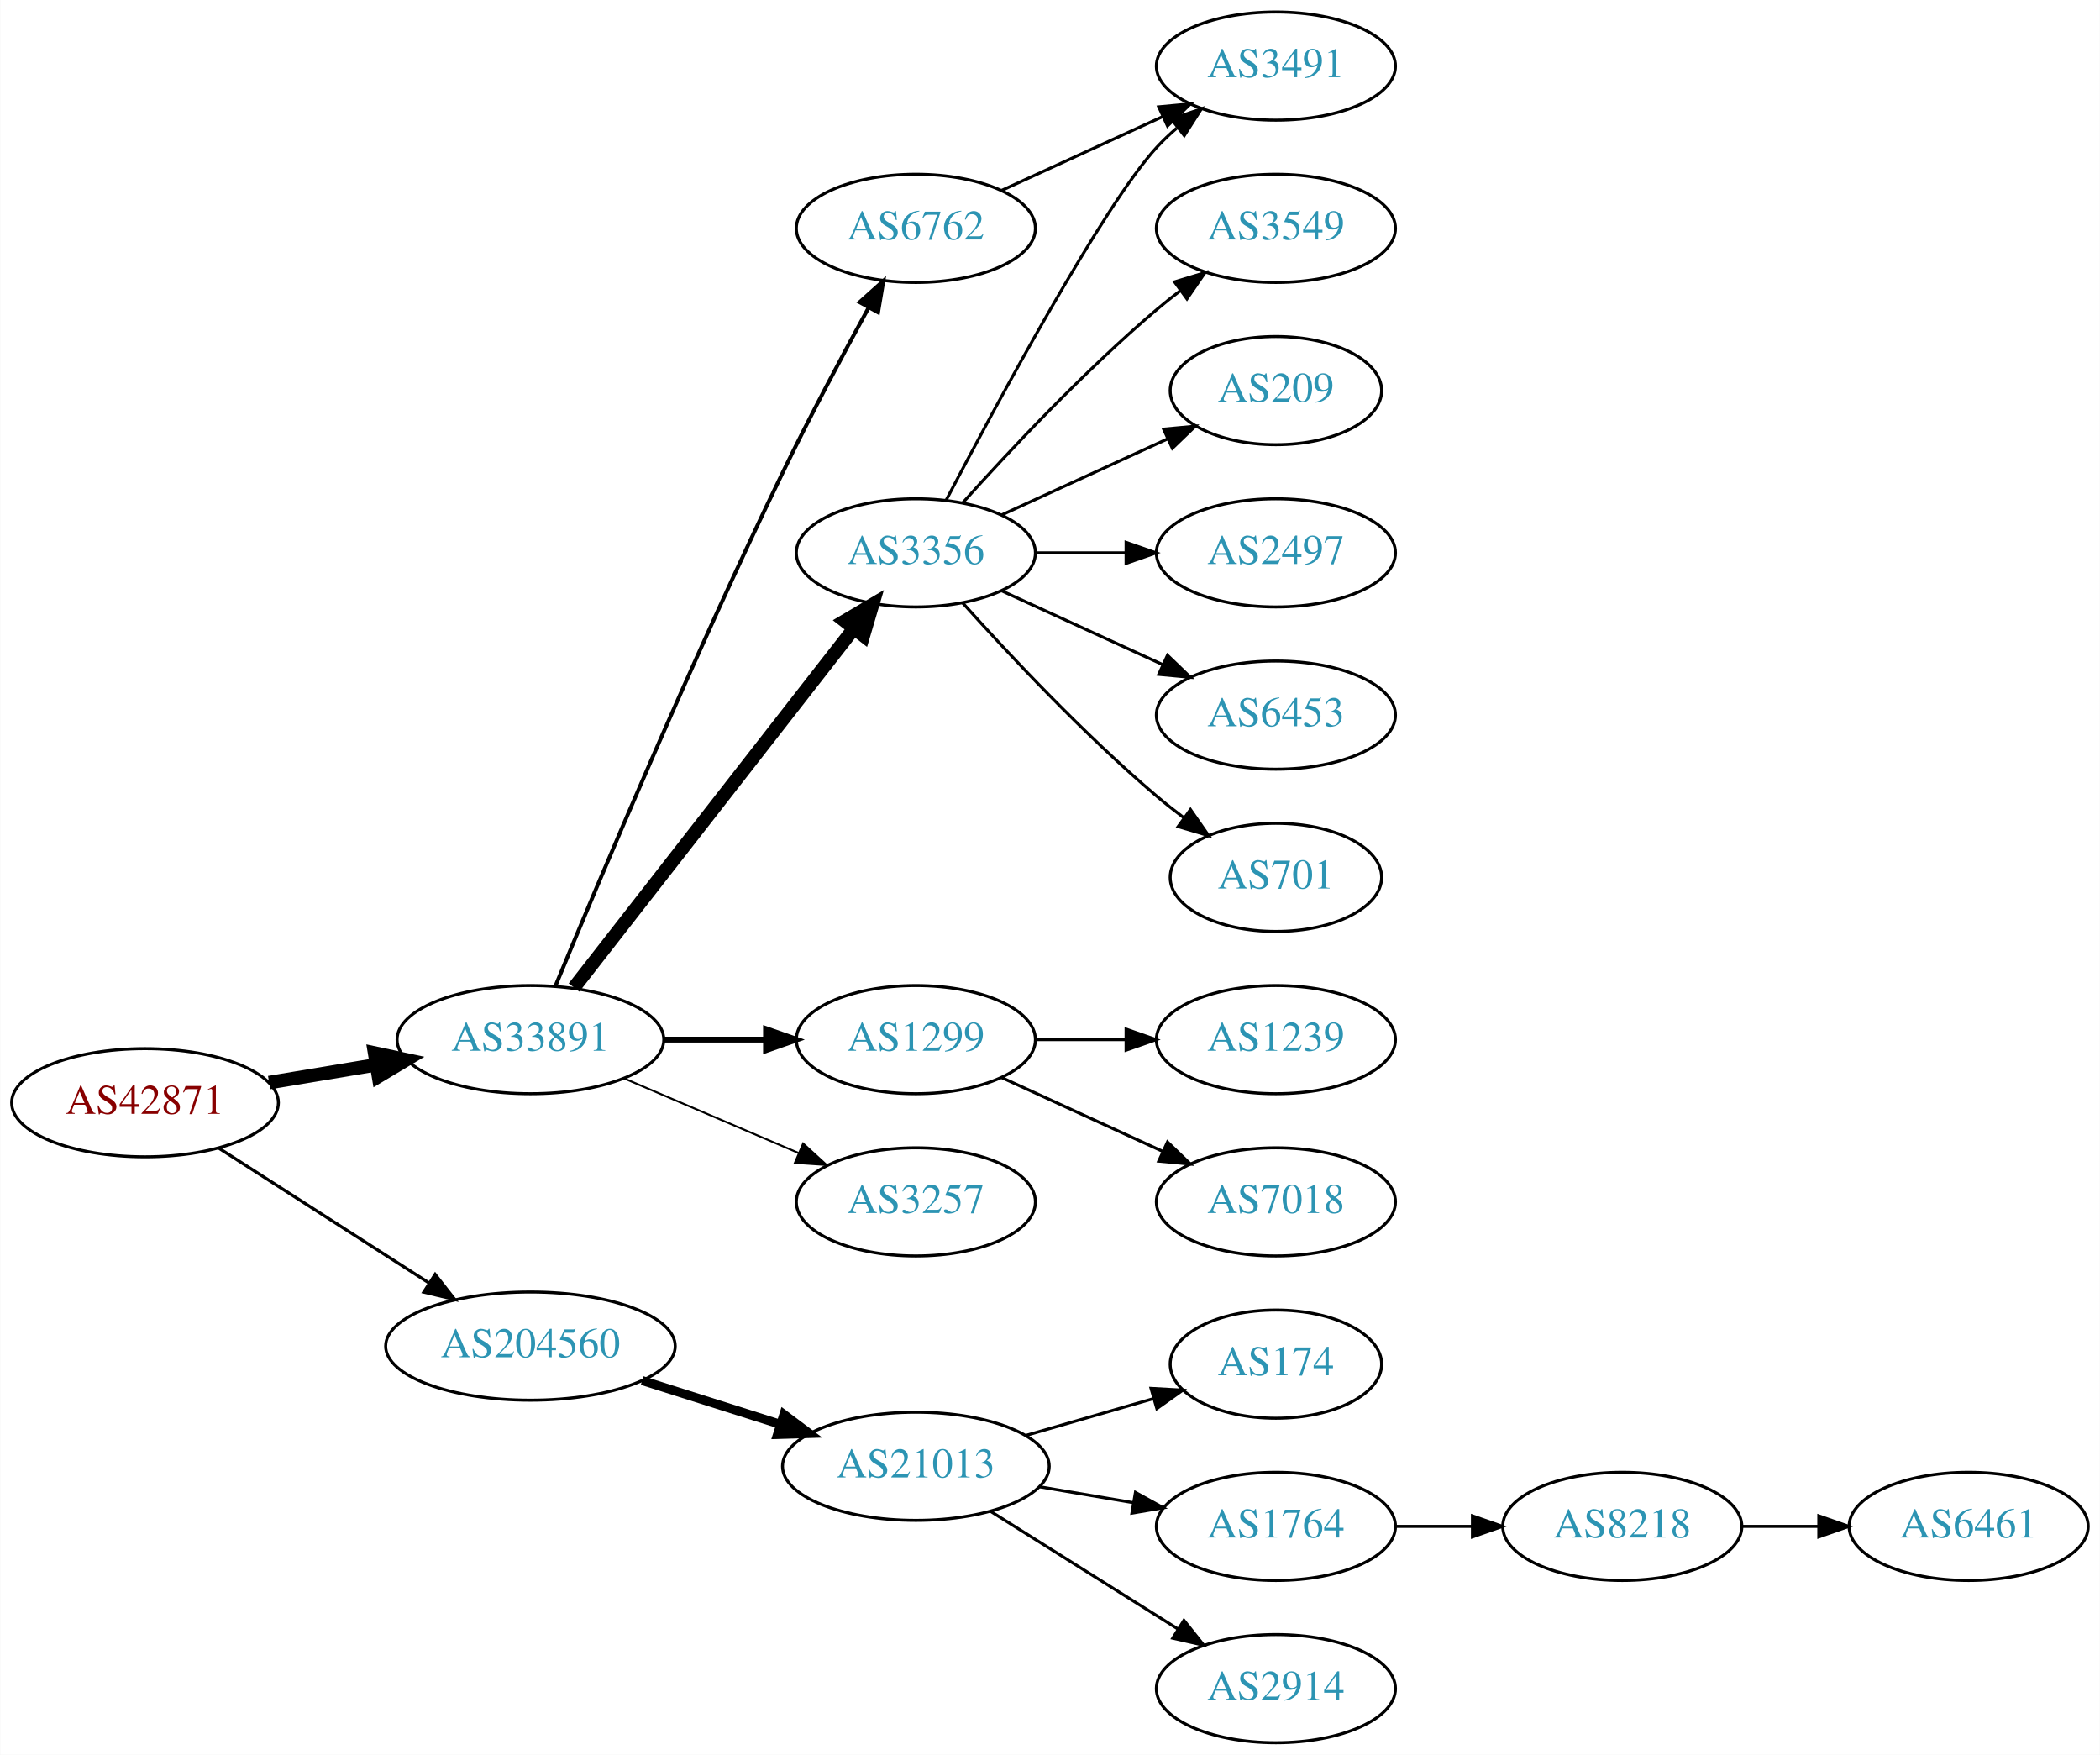
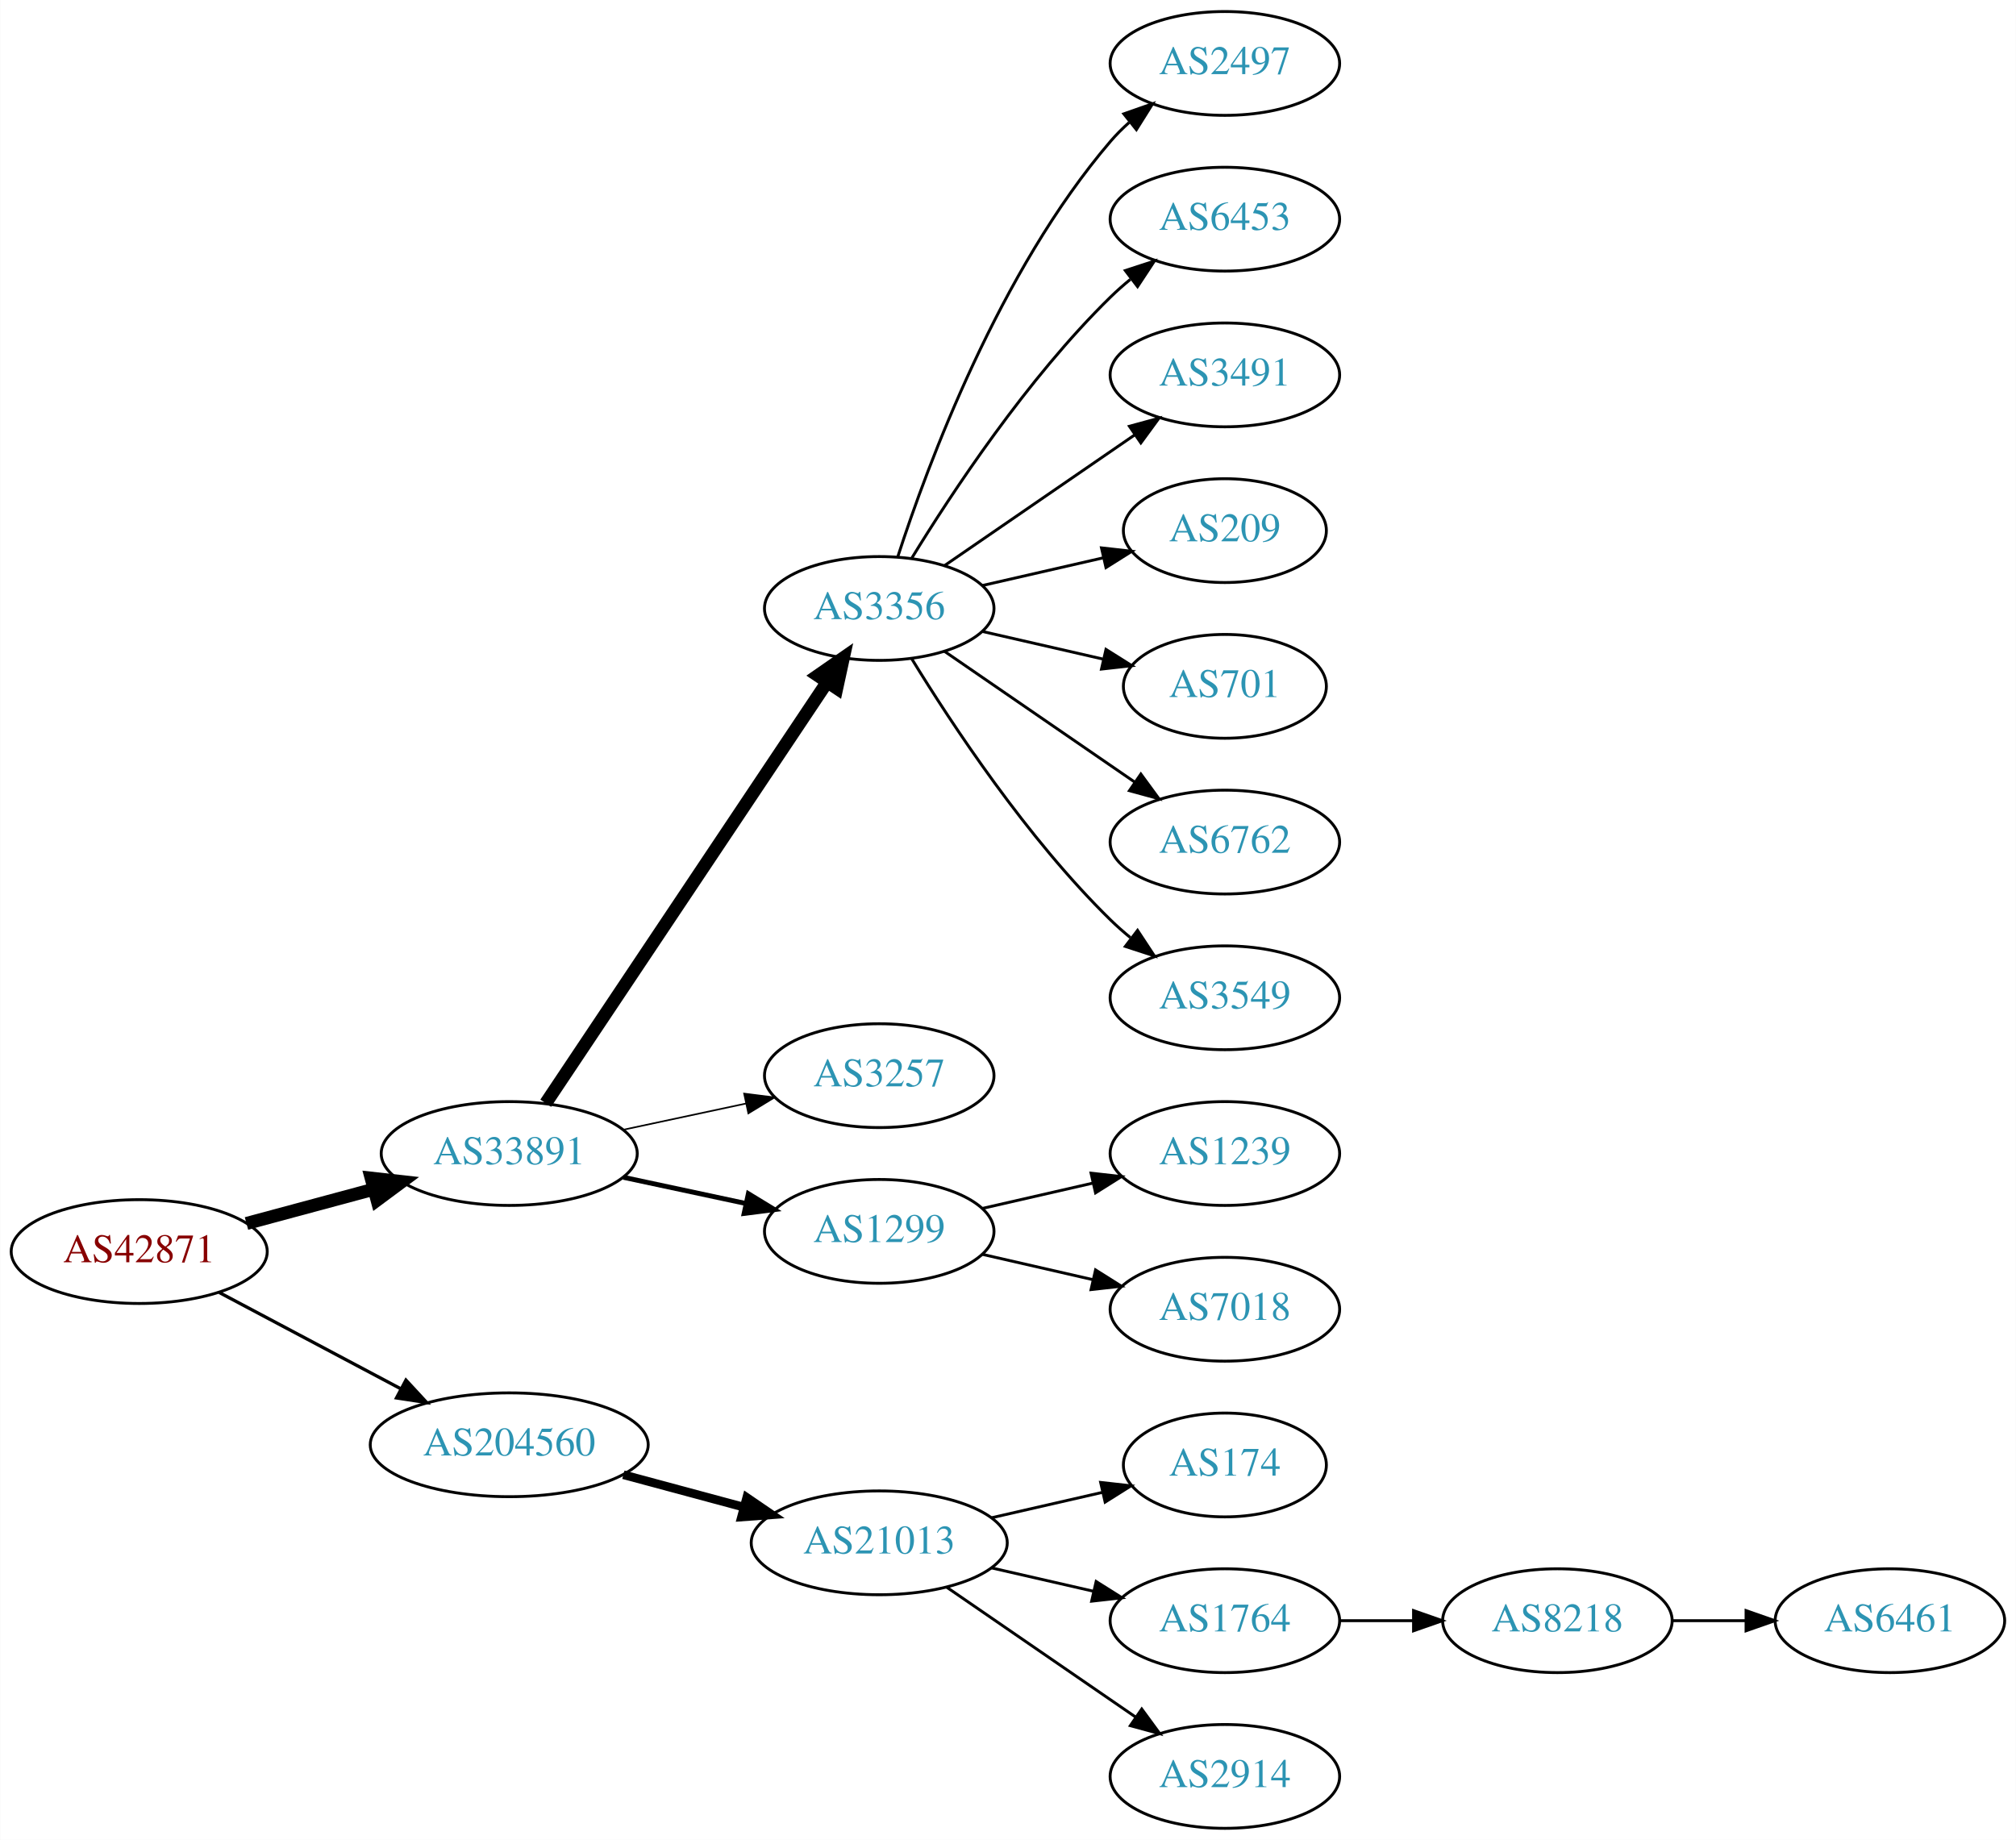
- <svg xmlns="http://www.w3.org/2000/svg" xmlns:xlink="http://www.w3.org/1999/xlink" width="699pt" height="584pt" viewBox="0.00 0.00 698.85 584.00">
-   <g id="graph0" class="graph" transform="scale(1 1) rotate(0) translate(4 580)">
-     <polygon fill="white" stroke="none" points="-4,4 -4,-580 694.855,-580 694.855,4 -4,4" />
+ <svg xmlns="http://www.w3.org/2000/svg" xmlns:xlink="http://www.w3.org/1999/xlink" width="699pt" height="638pt" viewBox="0.00 0.00 698.85 638.00">
+   <g id="graph0" class="graph" transform="scale(1 1) rotate(0) translate(4 634)">
+     <polygon fill="white" stroke="none" points="-4,4 -4,-634 694.855,-634 694.855,4 -4,4" />
    <g id="node1" class="node">
      <g id="a_node1">
        <a xlink:href="/asn/42871" xlink:title="AS42871 ~ Michael Gamsjaeger AS [AT]">
-           <ellipse fill="#ffffff" stroke="black" cx="44.196" cy="-213" rx="44.393" ry="18" />
-           <text text-anchor="middle" x="44.196" y="-209.3" font-family="Times,serif" font-size="14.00" fill="#880000">AS42871</text>
+           <ellipse fill="#ffffff" stroke="black" cx="44.196" cy="-200" rx="44.393" ry="18" />
+           <text text-anchor="middle" x="44.196" y="-196.3" font-family="Times,serif" font-size="14.00" fill="#880000">AS42871</text>
        </a>
      </g>
    </g>
    <g id="node2" class="node">
      <g id="a_node2">
        <a xlink:href="/asn/33891" xlink:title="AS33891 ~ CORE-BACKBONE GMBH GLOBAL NETWORK [DE]">
          <ellipse fill="#ffffff" stroke="black" cx="172.488" cy="-234" rx="44.393" ry="18" />
          <text text-anchor="middle" x="172.488" y="-230.3" font-family="Times,serif" font-size="14.00" fill="#2c94b3">AS33891</text>
        </a>
      </g>
    </g>
    <g id="edge1" class="edge">
-       <path fill="none" stroke="black" stroke-width="4.5" d="M85.503,-219.702C96.781,-221.578 109.183,-223.64 120.972,-225.6" />
-       <polygon fill="black" stroke="black" stroke-width="4.5" points="120.62,-229.533 131.131,-227.289 121.912,-221.765 120.62,-229.533" />
+       <path fill="none" stroke="black" stroke-width="4.5" d="M81.386,-209.743C95.126,-213.442 110.961,-217.705 125.487,-221.616" />
+       <polygon fill="black" stroke="black" stroke-width="4.5" points="124.613,-225.458 135.292,-224.256 126.66,-217.854 124.613,-225.458" />
    </g>
    <g id="node3" class="node">
      <g id="a_node3">
        <a xlink:href="/asn/204560" xlink:title="AS204560 ~ Lenzeder Gesellschaft m.b.H &amp; Co KG [AU]">
-           <ellipse fill="#ffffff" stroke="black" cx="172.488" cy="-132" rx="48.192" ry="18" />
-           <text text-anchor="middle" x="172.488" y="-128.3" font-family="Times,serif" font-size="14.00" fill="#2c94b3">AS204560</text>
+           <ellipse fill="#ffffff" stroke="black" cx="172.488" cy="-133" rx="48.192" ry="18" />
+           <text text-anchor="middle" x="172.488" y="-129.3" font-family="Times,serif" font-size="14.00" fill="#2c94b3">AS204560</text>
        </a>
      </g>
    </g>
    <g id="edge2" class="edge">
-       <path fill="none" stroke="black" stroke-width="1.038" d="M68.655,-197.954C88.341,-185.328 116.682,-167.151 138.628,-153.076" />
-       <polygon fill="black" stroke="black" stroke-width="1.038" points="140.767,-155.861 147.295,-147.517 136.988,-149.969 140.767,-155.861" />
+       <path fill="none" stroke="black" stroke-width="1.125" d="M71.979,-185.791C90.314,-176.064 114.853,-163.046 134.974,-152.371" />
+       <polygon fill="black" stroke="black" stroke-width="1.125" points="136.677,-155.43 143.87,-147.652 133.396,-149.246 136.677,-155.43" />
    </g>
    <g id="node4" class="node">
      <g id="a_node4">
        <a xlink:href="/asn/3356" xlink:title="AS3356 ~ Level 3 Parent, LLC [US]">
-           <ellipse fill="#ffffff" stroke="black" cx="300.78" cy="-396" rx="39.794" ry="18" />
-           <text text-anchor="middle" x="300.78" y="-392.3" font-family="Times,serif" font-size="14.00" fill="#2c94b3">AS3356</text>
+           <ellipse fill="#ffffff" stroke="black" cx="300.78" cy="-423" rx="39.794" ry="18" />
+           <text text-anchor="middle" x="300.78" y="-419.3" font-family="Times,serif" font-size="14.00" fill="#2c94b3">AS3356</text>
        </a>
      </g>
    </g>
    <g id="edge3" class="edge">
-       <path fill="none" stroke="black" stroke-width="4.5" d="M187.003,-251.337C209.317,-279.96 253.966,-337.233 279.89,-370.486" />
-       <polygon fill="black" stroke="black" stroke-width="4.5" points="277.108,-373.322 286.361,-378.788 283.319,-368.48 277.108,-373.322" />
+       <path fill="none" stroke="black" stroke-width="4.5" d="M185.143,-251.442C207.473,-284.859 256.384,-358.057 282.515,-397.163" />
+       <polygon fill="black" stroke="black" stroke-width="4.5" points="279.506,-399.746 288.335,-405.873 286.053,-395.371 279.506,-399.746" />
    </g>
    <g id="node5" class="node">
      <g id="a_node5">
-         <a xlink:href="/asn/1299" xlink:title="AS1299 ~ Telia Carrier [EU]">
-           <ellipse fill="#ffffff" stroke="black" cx="300.78" cy="-234" rx="39.794" ry="18" />
-           <text text-anchor="middle" x="300.78" y="-230.3" font-family="Times,serif" font-size="14.00" fill="#2c94b3">AS1299</text>
+         <a xlink:href="/asn/3257" xlink:title="AS3257 ~ GTT [DE]">
+           <ellipse fill="#ffffff" stroke="black" cx="300.78" cy="-261" rx="39.794" ry="18" />
+           <text text-anchor="middle" x="300.78" y="-257.3" font-family="Times,serif" font-size="14.00" fill="#2c94b3">AS3257</text>
        </a>
      </g>
    </g>
    <g id="edge4" class="edge">
-       <path fill="none" stroke="black" stroke-width="1.929" d="M216.95,-234C227.876,-234 239.675,-234 250.848,-234" />
-       <polygon fill="black" stroke="black" stroke-width="1.929" points="250.89,-237.5 260.89,-234 250.89,-230.5 250.89,-237.5" />
+       <path fill="none" stroke="black" stroke-width="0.562" d="M212.066,-242.248C225.491,-245.118 240.672,-248.363 254.585,-251.338" />
+       <polygon fill="black" stroke="black" stroke-width="0.562" points="253.937,-254.778 264.448,-253.446 255.401,-247.933 253.937,-254.778" />
    </g>
    <g id="node6" class="node">
      <g id="a_node6">
-         <a xlink:href="/asn/3257" xlink:title="AS3257 ~ GTT [DE]">
-           <ellipse fill="#ffffff" stroke="black" cx="300.78" cy="-180" rx="39.794" ry="18" />
-           <text text-anchor="middle" x="300.78" y="-176.3" font-family="Times,serif" font-size="14.00" fill="#2c94b3">AS3257</text>
+         <a xlink:href="/asn/1299" xlink:title="AS1299 ~ Telia Carrier [EU]">
+           <ellipse fill="#ffffff" stroke="black" cx="300.78" cy="-207" rx="39.794" ry="18" />
+           <text text-anchor="middle" x="300.78" y="-203.3" font-family="Times,serif" font-size="14.00" fill="#2c94b3">AS1299</text>
        </a>
      </g>
    </g>
    <g id="edge5" class="edge">
-       <path fill="none" stroke="black" stroke-width="0.643" d="M203.738,-221.066C221.137,-213.626 243.16,-204.209 261.727,-196.271" />
-       <polygon fill="black" stroke="black" stroke-width="0.643" points="263.259,-199.422 271.078,-192.272 260.507,-192.986 263.259,-199.422" />
-     </g>
-     <g id="node7" class="node">
-       <g id="a_node7">
-         <a xlink:href="/asn/6762" xlink:title="AS6762 ~ TELECOM ITALIA SPARKLE S.p.A. [IT]">
-           <ellipse fill="#ffffff" stroke="black" cx="300.78" cy="-504" rx="39.794" ry="18" />
-           <text text-anchor="middle" x="300.78" y="-500.3" font-family="Times,serif" font-size="14.00" fill="#2c94b3">AS6762</text>
-         </a>
-       </g>
-     </g>
-     <g id="edge6" class="edge">
-       <path fill="none" stroke="black" stroke-width="1.286" d="M180.835,-251.924C194.811,-285.734 226.521,-361.093 256.584,-423 265.52,-441.402 276.354,-461.714 284.937,-477.395" />
-       <polygon fill="black" stroke="black" stroke-width="1.286" points="282.063,-479.43 289.953,-486.501 288.194,-476.053 282.063,-479.43" />
+       <path fill="none" stroke="black" stroke-width="1.688" d="M212.066,-225.752C225.491,-222.882 240.672,-219.637 254.585,-216.662" />
+       <polygon fill="black" stroke="black" stroke-width="1.688" points="255.401,-220.067 264.448,-214.554 253.937,-213.222 255.401,-220.067" />
    </g>
    <g id="node16" class="node">
      <g id="a_node16">
        <a xlink:href="/asn/21013" xlink:title="AS21013 ~ Wels, AT [AT]">
-           <ellipse fill="#ffffff" stroke="black" cx="300.78" cy="-92" rx="44.393" ry="18" />
-           <text text-anchor="middle" x="300.78" y="-88.3" font-family="Times,serif" font-size="14.00" fill="#2c94b3">AS21013</text>
-         </a>
-       </g>
-     </g>
-     <g id="edge16" class="edge">
-       <path fill="none" stroke="black" stroke-width="3" d="M209.678,-120.538C224.028,-115.993 240.664,-110.723 255.707,-105.959" />
-       <polygon fill="black" stroke="black" stroke-width="3" points="256.846,-109.27 265.322,-102.914 254.732,-102.597 256.846,-109.27" />
+           <ellipse fill="#ffffff" stroke="black" cx="300.78" cy="-99" rx="44.393" ry="18" />
+           <text text-anchor="middle" x="300.78" y="-95.3" font-family="Times,serif" font-size="14.00" fill="#2c94b3">AS21013</text>
+         </a>
+       </g>
+     </g>
+     <g id="edge15" class="edge">
+       <path fill="none" stroke="black" stroke-width="3" d="M212.066,-122.614C225.258,-119.063 240.145,-115.055 253.858,-111.363" />
+       <polygon fill="black" stroke="black" stroke-width="3" points="254.849,-114.721 263.595,-108.742 253.029,-107.962 254.849,-114.721" />
+     </g>
+     <g id="node7" class="node">
+       <g id="a_node7">
+         <a xlink:href="/asn/2497" xlink:title="AS2497 ~ Internet Initiative Japan Inc. [JP]">
+           <ellipse fill="#ffffff" stroke="black" cx="420.622" cy="-612" rx="39.794" ry="18" />
+           <text text-anchor="middle" x="420.622" y="-608.3" font-family="Times,serif" font-size="14.00" fill="#2c94b3">AS2497</text>
+         </a>
+       </g>
+     </g>
+     <g id="edge6" class="edge">
+       <path fill="none" stroke="black" d="M307.227,-440.991C317.541,-472.816 342.403,-539.927 380.976,-585 382.922,-587.274 385.1,-589.449 387.404,-591.507" />
+       <polygon fill="black" stroke="black" points="385.574,-594.524 395.573,-598.027 389.941,-589.053 385.574,-594.524" />
+     </g>
+     <g id="node8" class="node">
+       <g id="a_node8">
+         <a xlink:href="/asn/6453" xlink:title="AS6453 ~ TATA COMMUNICATIONS (AMERICA) INC [US]">
+           <ellipse fill="#ffffff" stroke="black" cx="420.622" cy="-558" rx="39.794" ry="18" />
+           <text text-anchor="middle" x="420.622" y="-554.3" font-family="Times,serif" font-size="14.00" fill="#2c94b3">AS6453</text>
+         </a>
+       </g>
+     </g>
+     <g id="edge7" class="edge">
+       <path fill="none" stroke="black" d="M312.045,-440.44C325.854,-462.991 352.043,-502.722 380.976,-531 383.116,-533.092 385.433,-535.137 387.833,-537.106" />
+       <polygon fill="black" stroke="black" points="386.1,-540.185 396.175,-543.464 390.343,-534.618 386.1,-540.185" />
+     </g>
+     <g id="node9" class="node">
+       <g id="a_node9">
+         <a xlink:href="/asn/3491" xlink:title="AS3491 ~ PCCW Global, Inc. [US]">
+           <ellipse fill="#ffffff" stroke="black" cx="420.622" cy="-504" rx="39.794" ry="18" />
+           <text text-anchor="middle" x="420.622" y="-500.3" font-family="Times,serif" font-size="14.00" fill="#2c94b3">AS3491</text>
+         </a>
+       </g>
+     </g>
+     <g id="edge8" class="edge">
+       <path fill="none" stroke="black" d="M323.394,-437.857C341.882,-450.565 368.696,-468.995 389.326,-483.175" />
+       <polygon fill="black" stroke="black" points="387.522,-486.183 397.746,-488.963 391.488,-480.414 387.522,-486.183" />
    </g>
    <g id="node10" class="node">
      <g id="a_node10">
-         <a xlink:href="/asn/3549" xlink:title="AS3549 ~ Level 3 Parent, LLC [US]">
-           <ellipse fill="#ffffff" stroke="black" cx="420.622" cy="-504" rx="39.794" ry="18" />
-           <text text-anchor="middle" x="420.622" y="-500.3" font-family="Times,serif" font-size="14.00" fill="#2c94b3">AS3549</text>
-         </a>
-       </g>
-     </g>
-     <g id="edge9" class="edge">
-       <path fill="none" stroke="black" d="M316.426,-412.725C331.727,-429.765 356.824,-456.523 380.976,-477 383.473,-479.117 386.133,-481.232 388.845,-483.293" />
-       <polygon fill="black" stroke="black" points="386.882,-486.194 397.021,-489.266 391.011,-480.541 386.882,-486.194" />
-     </g>
-     <g id="node11" class="node">
-       <g id="a_node11">
-         <a xlink:href="/asn/3491" xlink:title="AS3491 ~ PCCW Global, Inc. [US]">
-           <ellipse fill="#ffffff" stroke="black" cx="420.622" cy="-558" rx="39.794" ry="18" />
-           <text text-anchor="middle" x="420.622" y="-554.3" font-family="Times,serif" font-size="14.00" fill="#2c94b3">AS3491</text>
-         </a>
-       </g>
-     </g>
-     <g id="edge10" class="edge">
-       <path fill="none" stroke="black" d="M310.835,-413.501C327.578,-445.482 363.276,-511.838 380.976,-531 383.006,-533.198 385.245,-535.319 387.591,-537.34" />
-       <polygon fill="black" stroke="black" points="385.804,-540.386 395.835,-543.794 390.118,-534.874 385.804,-540.386" />
-     </g>
-     <g id="node12" class="node">
-       <g id="a_node12">
        <a xlink:href="/asn/209" xlink:title="AS209 ~ CenturyLink Communications, LLC [US]">
          <ellipse fill="#ffffff" stroke="black" cx="420.622" cy="-450" rx="35.194" ry="18" />
          <text text-anchor="middle" x="420.622" y="-446.3" font-family="Times,serif" font-size="14.00" fill="#2c94b3">AS209</text>
        </a>
      </g>
    </g>
+     <g id="edge9" class="edge">
+       <path fill="none" stroke="black" d="M336.499,-430.955C349.592,-433.955 364.614,-437.396 378.255,-440.522" />
+       <polygon fill="black" stroke="black" points="377.833,-444.016 388.362,-442.838 379.396,-437.193 377.833,-444.016" />
+     </g>
+     <g id="node11" class="node">
+       <g id="a_node11">
+         <a xlink:href="/asn/701" xlink:title="AS701 ~ UUNET [US]">
+           <ellipse fill="#ffffff" stroke="black" cx="420.622" cy="-396" rx="35.194" ry="18" />
+           <text text-anchor="middle" x="420.622" y="-392.3" font-family="Times,serif" font-size="14.00" fill="#2c94b3">AS701</text>
+         </a>
+       </g>
+     </g>
+     <g id="edge10" class="edge">
+       <path fill="none" stroke="black" d="M336.499,-415.045C349.592,-412.045 364.614,-408.604 378.255,-405.478" />
+       <polygon fill="black" stroke="black" points="379.396,-408.807 388.362,-403.162 377.833,-401.984 379.396,-408.807" />
+     </g>
+     <g id="node12" class="node">
+       <g id="a_node12">
+         <a xlink:href="/asn/6762" xlink:title="AS6762 ~ TELECOM ITALIA SPARKLE S.p.A. [IT]">
+           <ellipse fill="#ffffff" stroke="black" cx="420.622" cy="-342" rx="39.794" ry="18" />
+           <text text-anchor="middle" x="420.622" y="-338.3" font-family="Times,serif" font-size="14.00" fill="#2c94b3">AS6762</text>
+         </a>
+       </g>
+     </g>
    <g id="edge11" class="edge">
-       <path fill="none" stroke="black" d="M329.409,-408.661C345.825,-416.183 366.806,-425.798 384.403,-433.861" />
-       <polygon fill="black" stroke="black" points="383.232,-437.174 393.781,-438.158 386.148,-430.811 383.232,-437.174" />
+       <path fill="none" stroke="black" d="M323.394,-408.143C341.882,-395.435 368.696,-377.005 389.326,-362.825" />
+       <polygon fill="black" stroke="black" points="391.488,-365.586 397.746,-357.037 387.522,-359.817 391.488,-365.586" />
    </g>
    <g id="node13" class="node">
      <g id="a_node13">
-         <a xlink:href="/asn/2497" xlink:title="AS2497 ~ Internet Initiative Japan Inc. [JP]">
-           <ellipse fill="#ffffff" stroke="black" cx="420.622" cy="-396" rx="39.794" ry="18" />
-           <text text-anchor="middle" x="420.622" y="-392.3" font-family="Times,serif" font-size="14.00" fill="#2c94b3">AS2497</text>
+         <a xlink:href="/asn/3549" xlink:title="AS3549 ~ Level 3 Parent, LLC [US]">
+           <ellipse fill="#ffffff" stroke="black" cx="420.622" cy="-288" rx="39.794" ry="18" />
+           <text text-anchor="middle" x="420.622" y="-284.3" font-family="Times,serif" font-size="14.00" fill="#2c94b3">AS3549</text>
        </a>
      </g>
    </g>
    <g id="edge12" class="edge">
-       <path fill="none" stroke="black" d="M340.692,-396C350.246,-396 360.595,-396 370.558,-396" />
-       <polygon fill="black" stroke="black" points="370.751,-399.5 380.75,-396 370.75,-392.5 370.751,-399.5" />
+       <path fill="none" stroke="black" d="M312.045,-405.56C325.854,-383.009 352.043,-343.278 380.976,-315 383.116,-312.908 385.433,-310.863 387.833,-308.894" />
+       <polygon fill="black" stroke="black" points="390.343,-311.382 396.175,-302.536 386.1,-305.815 390.343,-311.382" />
    </g>
    <g id="node14" class="node">
      <g id="a_node14">
-         <a xlink:href="/asn/6453" xlink:title="AS6453 ~ TATA COMMUNICATIONS (AMERICA) INC [US]">
-           <ellipse fill="#ffffff" stroke="black" cx="420.622" cy="-342" rx="39.794" ry="18" />
-           <text text-anchor="middle" x="420.622" y="-338.3" font-family="Times,serif" font-size="14.00" fill="#2c94b3">AS6453</text>
+         <a xlink:href="/asn/1239" xlink:title="AS1239 ~ Sprint [US]">
+           <ellipse fill="#ffffff" stroke="black" cx="420.622" cy="-234" rx="39.794" ry="18" />
+           <text text-anchor="middle" x="420.622" y="-230.3" font-family="Times,serif" font-size="14.00" fill="#2c94b3">AS1239</text>
        </a>
      </g>
    </g>
    <g id="edge13" class="edge">
-       <path fill="none" stroke="black" d="M329.409,-383.339C345.366,-376.027 365.636,-366.739 382.919,-358.819" />
-       <polygon fill="black" stroke="black" points="384.534,-361.929 392.167,-354.581 381.617,-355.565 384.534,-361.929" />
+       <path fill="none" stroke="black" d="M336.499,-214.955C348.499,-217.704 362.12,-220.825 374.812,-223.733" />
+       <polygon fill="black" stroke="black" points="374.215,-227.187 384.744,-226.009 375.778,-220.364 374.215,-227.187" />
    </g>
    <g id="node15" class="node">
      <g id="a_node15">
-         <a xlink:href="/asn/701" xlink:title="AS701 ~ UUNET [US]">
-           <ellipse fill="#ffffff" stroke="black" cx="420.622" cy="-288" rx="35.194" ry="18" />
-           <text text-anchor="middle" x="420.622" y="-284.3" font-family="Times,serif" font-size="14.00" fill="#2c94b3">AS701</text>
-         </a>
-       </g>
-     </g>
-     <g id="edge14" class="edge">
-       <path fill="none" stroke="black" d="M316.426,-379.275C331.727,-362.235 356.824,-335.477 380.976,-315 383.828,-312.582 386.893,-310.167 390.004,-307.831" />
-       <polygon fill="black" stroke="black" points="392.178,-310.578 398.232,-301.884 388.077,-304.905 392.178,-310.578" />
-     </g>
-     <g id="node8" class="node">
-       <g id="a_node8">
        <a xlink:href="/asn/7018" xlink:title="AS7018 ~ AT&amp;T Services, Inc. [US]">
          <ellipse fill="#ffffff" stroke="black" cx="420.622" cy="-180" rx="39.794" ry="18" />
          <text text-anchor="middle" x="420.622" y="-176.3" font-family="Times,serif" font-size="14.00" fill="#2c94b3">AS7018</text>
        </a>
      </g>
    </g>
-     <g id="edge7" class="edge">
-       <path fill="none" stroke="black" d="M329.409,-221.339C345.366,-214.027 365.636,-204.739 382.919,-196.819" />
-       <polygon fill="black" stroke="black" points="384.534,-199.929 392.167,-192.581 381.617,-193.565 384.534,-199.929" />
-     </g>
-     <g id="node9" class="node">
-       <g id="a_node9">
-         <a xlink:href="/asn/1239" xlink:title="AS1239 ~ Sprint [US]">
-           <ellipse fill="#ffffff" stroke="black" cx="420.622" cy="-234" rx="39.794" ry="18" />
-           <text text-anchor="middle" x="420.622" y="-230.3" font-family="Times,serif" font-size="14.00" fill="#2c94b3">AS1239</text>
-         </a>
-       </g>
-     </g>
-     <g id="edge8" class="edge">
-       <path fill="none" stroke="black" d="M340.692,-234C350.246,-234 360.595,-234 370.558,-234" />
-       <polygon fill="black" stroke="black" points="370.751,-237.5 380.75,-234 370.75,-230.5 370.751,-237.5" />
-     </g>
-     <g id="edge15" class="edge">
-       <path fill="none" stroke="black" d="M329.409,-516.661C345.366,-523.973 365.636,-533.261 382.919,-541.181" />
-       <polygon fill="black" stroke="black" points="381.617,-544.435 392.167,-545.419 384.534,-538.071 381.617,-544.435" />
+     <g id="edge14" class="edge">
+       <path fill="none" stroke="black" d="M336.499,-199.045C348.499,-196.296 362.12,-193.175 374.812,-190.267" />
+       <polygon fill="black" stroke="black" points="375.778,-193.636 384.744,-187.991 374.215,-186.813 375.778,-193.636" />
    </g>
    <g id="node17" class="node">
      <g id="a_node17">
+         <a xlink:href="/asn/174" xlink:title="AS174 ~ Cogent Communications [US]">
+           <ellipse fill="#ffffff" stroke="black" cx="420.622" cy="-126" rx="35.194" ry="18" />
+           <text text-anchor="middle" x="420.622" y="-122.3" font-family="Times,serif" font-size="14.00" fill="#2c94b3">AS174</text>
+         </a>
+       </g>
+     </g>
+     <g id="edge16" class="edge">
+       <path fill="none" stroke="black" d="M339.714,-107.692C352.032,-110.514 365.756,-113.658 378.307,-116.534" />
+       <polygon fill="black" stroke="black" points="377.543,-119.949 388.072,-118.771 379.106,-113.126 377.543,-119.949" />
+     </g>
+     <g id="node18" class="node">
+       <g id="a_node18">
+         <a xlink:href="/asn/1764" xlink:title="AS1764 ~ NEXTLAYER-AS [AT]">
+           <ellipse fill="#ffffff" stroke="black" cx="420.622" cy="-72" rx="39.794" ry="18" />
+           <text text-anchor="middle" x="420.622" y="-68.3" font-family="Times,serif" font-size="14.00" fill="#2c94b3">AS1764</text>
+         </a>
+       </g>
+     </g>
+     <g id="edge17" class="edge">
+       <path fill="none" stroke="black" d="M339.714,-90.308C350.955,-87.733 363.368,-84.889 374.991,-82.226" />
+       <polygon fill="black" stroke="black" points="375.987,-85.588 384.953,-79.944 374.424,-78.765 375.987,-85.588" />
+     </g>
+     <g id="node19" class="node">
+       <g id="a_node19">
        <a xlink:href="/asn/2914" xlink:title="AS2914 ~ NTT America, Inc. [US]">
          <ellipse fill="#ffffff" stroke="black" cx="420.622" cy="-18" rx="39.794" ry="18" />
          <text text-anchor="middle" x="420.622" y="-14.3" font-family="Times,serif" font-size="14.00" fill="#2c94b3">AS2914</text>
        </a>
      </g>
    </g>
-     <g id="edge17" class="edge">
-       <path fill="none" stroke="black" d="M325.627,-77.025C343.59,-65.745 368.391,-50.171 388.008,-37.853" />
-       <polygon fill="black" stroke="black" points="390.005,-40.731 396.613,-32.449 386.282,-34.803 390.005,-40.731" />
-     </g>
-     <g id="node18" class="node">
-       <g id="a_node18">
-         <a xlink:href="/asn/174" xlink:title="AS174 ~ Cogent Communications [US]">
-           <ellipse fill="#ffffff" stroke="black" cx="420.622" cy="-126" rx="35.194" ry="18" />
-           <text text-anchor="middle" x="420.622" y="-122.3" font-family="Times,serif" font-size="14.00" fill="#2c94b3">AS174</text>
-         </a>
-       </g>
-     </g>
    <g id="edge18" class="edge">
-       <path fill="none" stroke="black" d="M337.456,-102.293C350.866,-106.162 366.189,-110.583 379.941,-114.551" />
-       <polygon fill="black" stroke="black" points="379.049,-117.936 389.627,-117.346 380.989,-111.211 379.049,-117.936" />
-     </g>
-     <g id="node19" class="node">
-       <g id="a_node19">
-         <a xlink:href="/asn/1764" xlink:title="AS1764 ~ NEXTLAYER-AS [AT]">
-           <ellipse fill="#ffffff" stroke="black" cx="420.622" cy="-72" rx="39.794" ry="18" />
-           <text text-anchor="middle" x="420.622" y="-68.3" font-family="Times,serif" font-size="14.00" fill="#2c94b3">AS1764</text>
-         </a>
-       </g>
-     </g>
-     <g id="edge19" class="edge">
-       <path fill="none" stroke="black" d="M342.005,-85.173C352.006,-83.476 362.809,-81.642 373.086,-79.898" />
-       <polygon fill="black" stroke="black" points="373.865,-83.316 383.138,-78.192 372.693,-76.415 373.865,-83.316" />
+       <path fill="none" stroke="black" d="M324.222,-83.574C342.804,-70.802 369.365,-52.545 389.744,-38.537" />
+       <polygon fill="black" stroke="black" points="391.8,-41.371 398.058,-32.822 387.835,-35.602 391.8,-41.371" />
    </g>
    <g id="node20" class="node">
      <g id="a_node20">
        <a xlink:href="/asn/8218" xlink:title="AS8218 ~ legacy Neotelecoms [FR]">
          <ellipse fill="#ffffff" stroke="black" cx="535.915" cy="-72" rx="39.794" ry="18" />
          <text text-anchor="middle" x="535.915" y="-68.3" font-family="Times,serif" font-size="14.00" fill="#2c94b3">AS8218</text>
        </a>
      </g>
    </g>
-     <g id="edge20" class="edge">
+     <g id="edge19" class="edge">
      <path fill="none" stroke="black" d="M460.294,-72C468.497,-72 477.261,-72 485.794,-72" />
      <polygon fill="black" stroke="black" points="486.033,-75.5 496.033,-72 486.033,-68.5 486.033,-75.5" />
    </g>
    <g id="node21" class="node">
      <g id="a_node21">
        <a xlink:href="/asn/6461" xlink:title="AS6461 ~ Zayo Bandwidth [US]">
          <ellipse fill="#ffffff" stroke="black" cx="651.208" cy="-72" rx="39.794" ry="18" />
          <text text-anchor="middle" x="651.208" y="-68.3" font-family="Times,serif" font-size="14.00" fill="#2c94b3">AS6461</text>
        </a>
      </g>
    </g>
-     <g id="edge21" class="edge">
+     <g id="edge20" class="edge">
      <path fill="none" stroke="black" d="M575.587,-72C583.79,-72 592.554,-72 601.087,-72" />
      <polygon fill="black" stroke="black" points="601.326,-75.5 611.326,-72 601.326,-68.5 601.326,-75.5" />
    </g>
  </g>
</svg>
